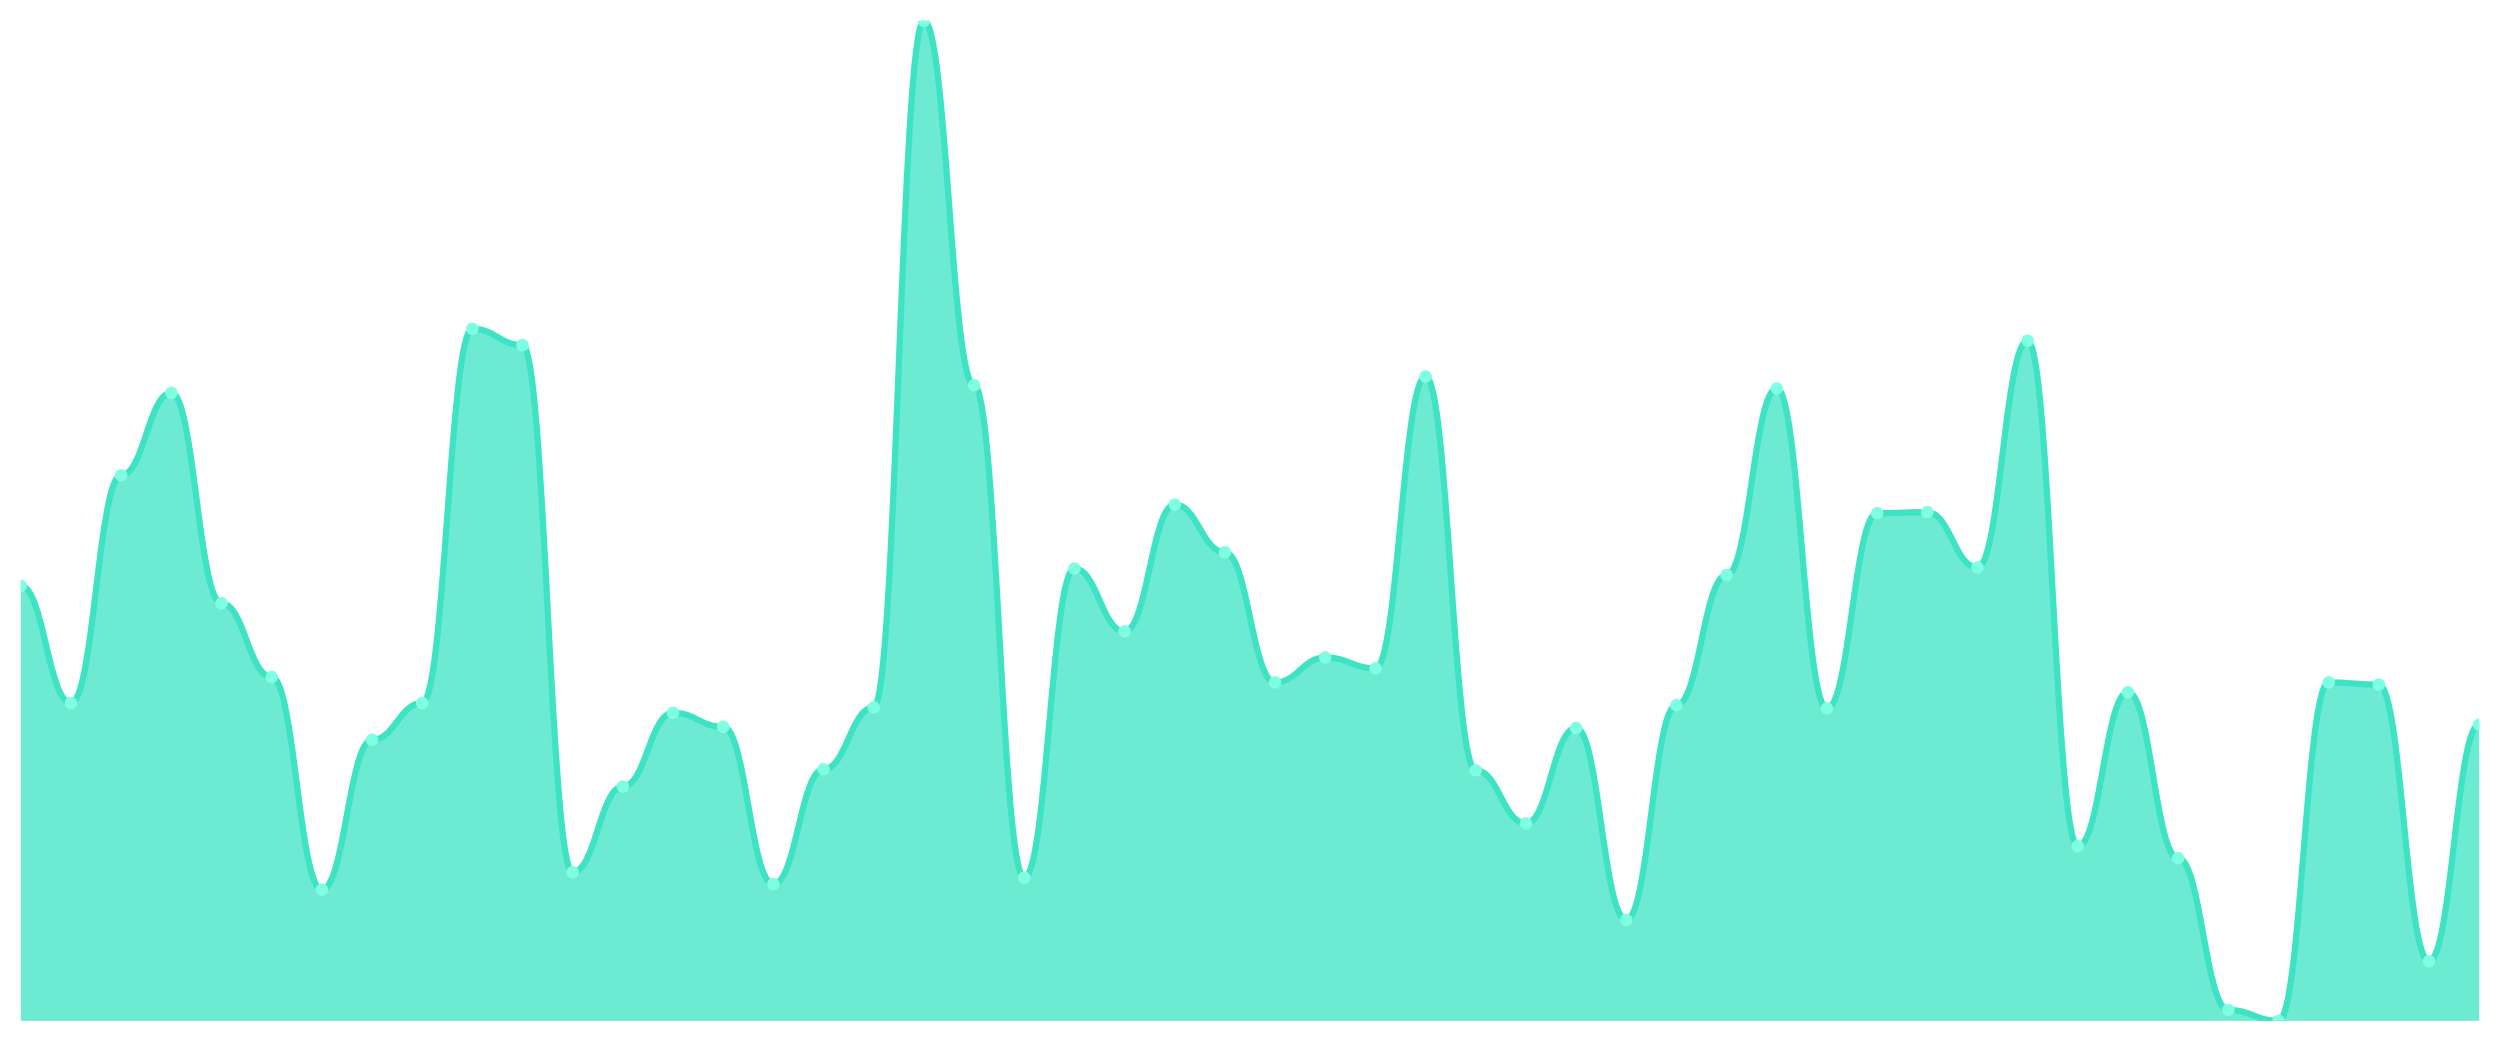
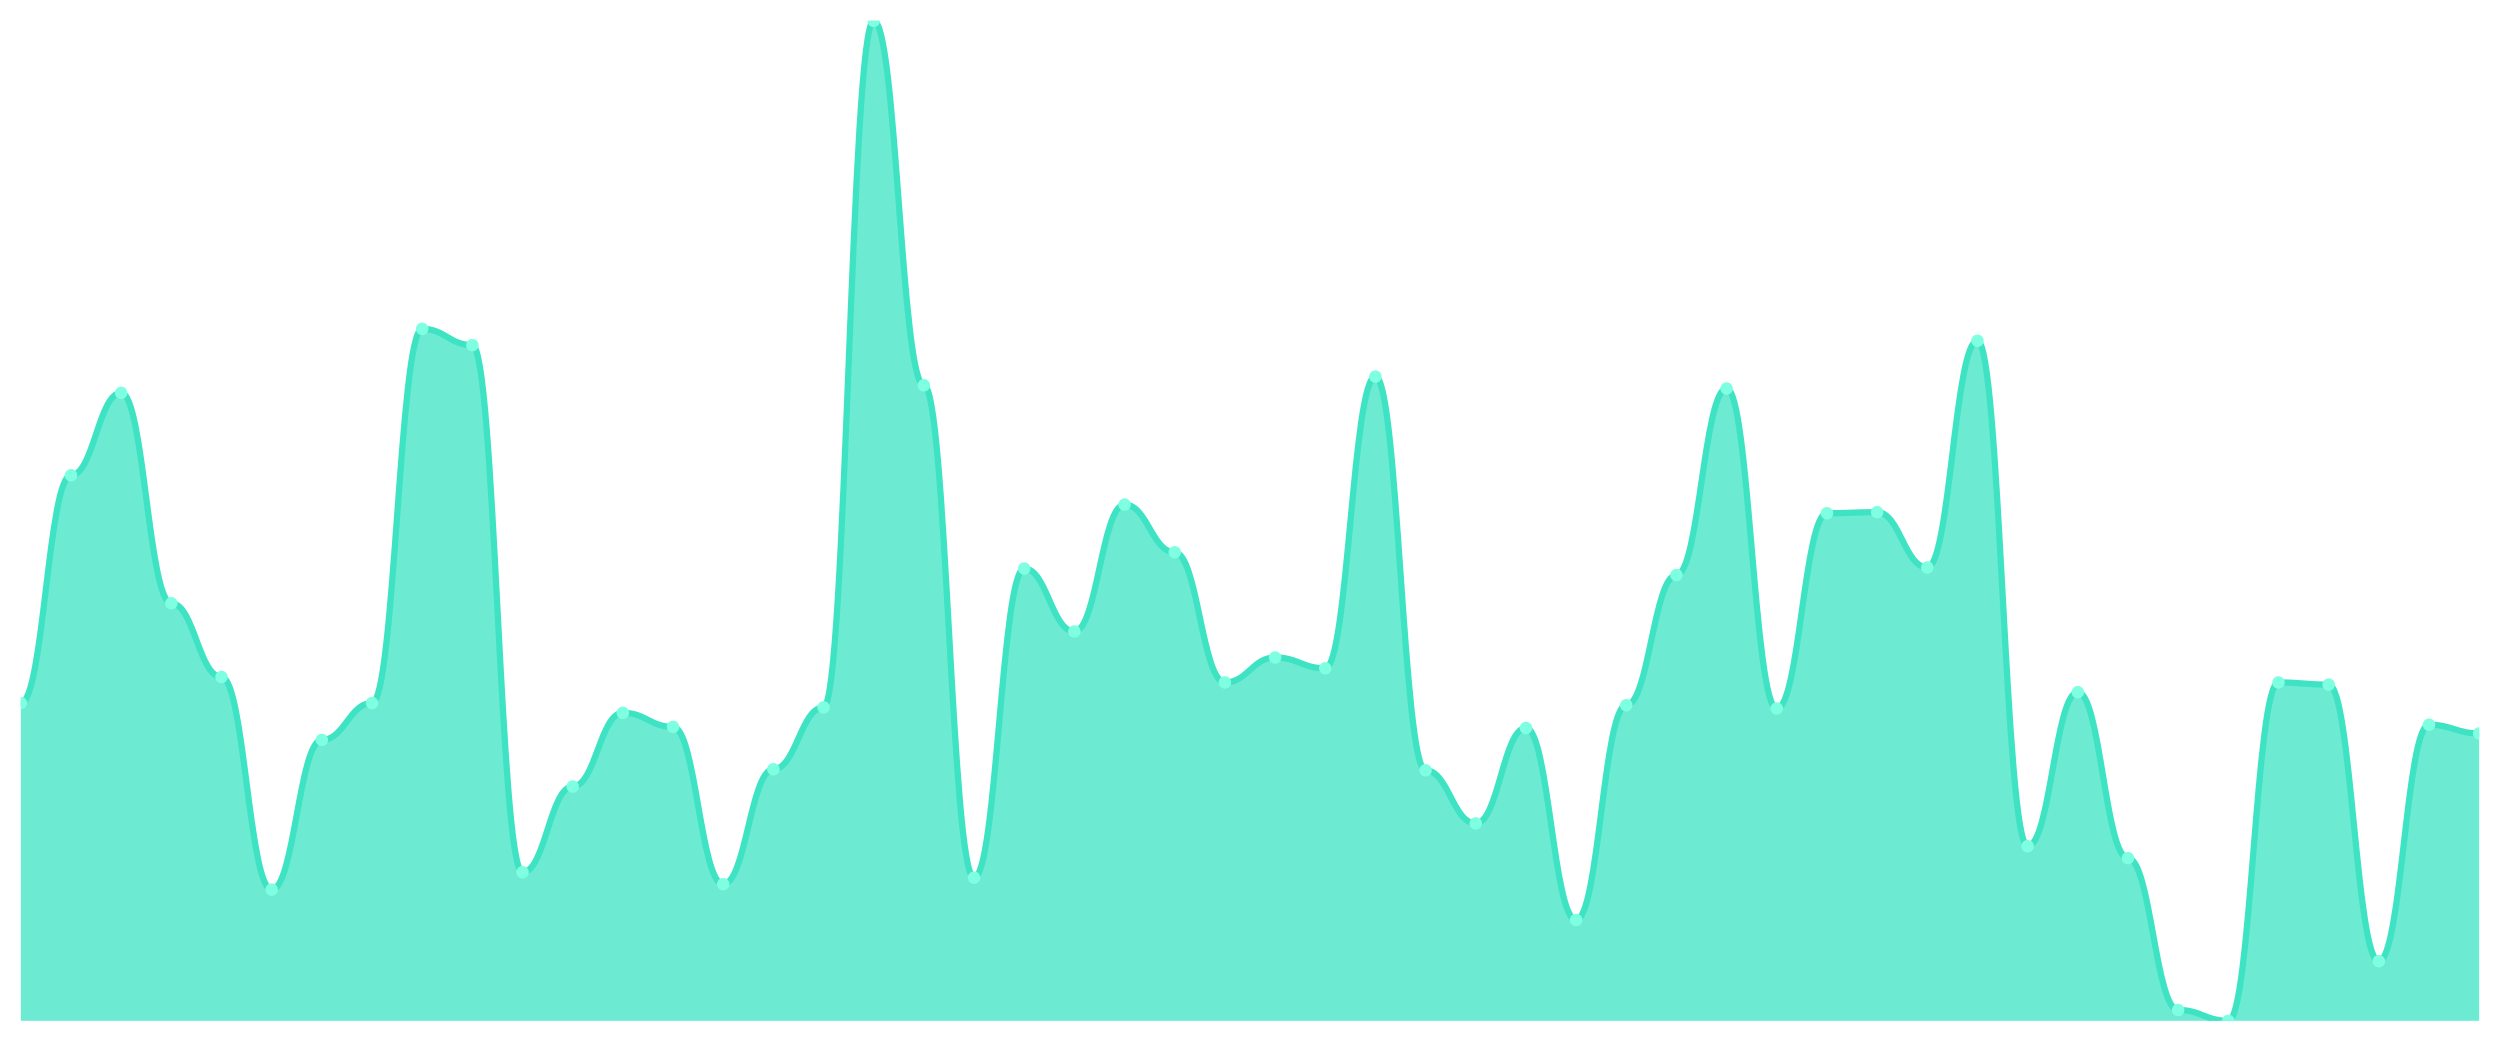
<svg xmlns="http://www.w3.org/2000/svg" viewBox="0 0 1200 500" width="1200" height="500">
  <defs>
    <clipPath id="c">
      <rect x="10" y="10" width="1180" height="480" />
    </clipPath>
  </defs>
  <rect width="1200" height="500" fill="none" />
  <g clip-path="url(#c)">
-     <path d="M 10,490 L 10,281.236 C 20.837,281.236 23.245,337.462 34.082,337.462 C 44.918,337.462 47.327,228.134 58.163,228.134 C 69,228.134 71.408,188.568 82.245,188.568 C 93.082,188.568 95.49,289.566 106.327,289.566 C 117.163,289.566 119.571,324.967 130.408,324.967 C 141.245,324.967 143.653,427.007 154.49,427.007 C 165.327,427.007 167.735,355.163 178.571,355.163 C 189.408,355.163 191.816,337.462 202.653,337.462 C 213.49,337.462 215.898,157.852 226.735,157.852 C 237.571,157.852 239.98,165.662 250.816,165.662 C 261.653,165.662 264.061,418.677 274.898,418.677 C 285.735,418.677 288.143,377.549 298.98,377.549 C 309.816,377.549 312.224,342.148 323.061,342.148 C 333.898,342.148 336.306,348.915 347.143,348.915 C 357.98,348.915 360.388,424.403 371.224,424.403 C 382.061,424.403 384.469,369.219 395.306,369.219 C 406.143,369.219 408.551,339.544 419.388,339.544 C 430.224,339.544 432.633,10 443.469,10 C 454.306,10 456.714,184.924 467.551,184.924 C 478.388,184.924 480.796,421.28 491.633,421.28 C 502.469,421.28 504.878,272.907 515.714,272.907 C 526.551,272.907 528.959,303.102 539.796,303.102 C 550.633,303.102 553.041,242.191 563.878,242.191 C 574.714,242.191 577.122,265.098 587.959,265.098 C 598.796,265.098 601.204,327.57 612.041,327.57 C 622.878,327.57 625.286,315.597 636.122,315.597 C 646.959,315.597 649.367,320.803 660.204,320.803 C 671.041,320.803 673.449,180.759 684.286,180.759 C 695.122,180.759 697.531,369.74 708.367,369.74 C 719.204,369.74 721.612,395.249 732.449,395.249 C 743.286,395.249 745.694,349.436 756.531,349.436 C 767.367,349.436 769.776,441.584 780.612,441.584 C 791.449,441.584 793.857,338.503 804.694,338.503 C 815.531,338.503 817.939,276.03 828.776,276.03 C 839.612,276.03 842.02,186.486 852.857,186.486 C 863.694,186.486 866.102,340.065 876.939,340.065 C 887.776,340.065 890.184,246.356 901.02,246.356 C 911.857,246.356 914.265,245.835 925.102,245.835 C 935.939,245.835 938.347,272.386 949.184,272.386 C 960.02,272.386 962.429,163.579 973.265,163.579 C 984.102,163.579 986.51,406.182 997.347,406.182 C 1008.184,406.182 1010.592,332.256 1021.429,332.256 C 1032.265,332.256 1034.673,411.909 1045.51,411.909 C 1056.347,411.909 1058.755,484.794 1069.592,484.794 C 1080.429,484.794 1082.837,490 1093.673,490 C 1104.51,490 1106.918,327.57 1117.755,327.57 C 1128.592,327.57 1131,328.612 1141.837,328.612 C 1152.673,328.612 1155.082,461.367 1165.918,461.367 C 1176.755,461.367 1179.163,347.874 1190,347.874 L 1190,490 Z" fill="rgba(61,227,195,0.75)" />
-     <path d="M 10,281.236 C 20.837,281.236 23.245,337.462 34.082,337.462 C 44.918,337.462 47.327,228.134 58.163,228.134 C 69,228.134 71.408,188.568 82.245,188.568 C 93.082,188.568 95.49,289.566 106.327,289.566 C 117.163,289.566 119.571,324.967 130.408,324.967 C 141.245,324.967 143.653,427.007 154.49,427.007 C 165.327,427.007 167.735,355.163 178.571,355.163 C 189.408,355.163 191.816,337.462 202.653,337.462 C 213.49,337.462 215.898,157.852 226.735,157.852 C 237.571,157.852 239.98,165.662 250.816,165.662 C 261.653,165.662 264.061,418.677 274.898,418.677 C 285.735,418.677 288.143,377.549 298.98,377.549 C 309.816,377.549 312.224,342.148 323.061,342.148 C 333.898,342.148 336.306,348.915 347.143,348.915 C 357.98,348.915 360.388,424.403 371.224,424.403 C 382.061,424.403 384.469,369.219 395.306,369.219 C 406.143,369.219 408.551,339.544 419.388,339.544 C 430.224,339.544 432.633,10 443.469,10 C 454.306,10 456.714,184.924 467.551,184.924 C 478.388,184.924 480.796,421.28 491.633,421.28 C 502.469,421.28 504.878,272.907 515.714,272.907 C 526.551,272.907 528.959,303.102 539.796,303.102 C 550.633,303.102 553.041,242.191 563.878,242.191 C 574.714,242.191 577.122,265.098 587.959,265.098 C 598.796,265.098 601.204,327.57 612.041,327.57 C 622.878,327.57 625.286,315.597 636.122,315.597 C 646.959,315.597 649.367,320.803 660.204,320.803 C 671.041,320.803 673.449,180.759 684.286,180.759 C 695.122,180.759 697.531,369.74 708.367,369.74 C 719.204,369.74 721.612,395.249 732.449,395.249 C 743.286,395.249 745.694,349.436 756.531,349.436 C 767.367,349.436 769.776,441.584 780.612,441.584 C 791.449,441.584 793.857,338.503 804.694,338.503 C 815.531,338.503 817.939,276.03 828.776,276.03 C 839.612,276.03 842.02,186.486 852.857,186.486 C 863.694,186.486 866.102,340.065 876.939,340.065 C 887.776,340.065 890.184,246.356 901.02,246.356 C 911.857,246.356 914.265,245.835 925.102,245.835 C 935.939,245.835 938.347,272.386 949.184,272.386 C 960.02,272.386 962.429,163.579 973.265,163.579 C 984.102,163.579 986.51,406.182 997.347,406.182 C 1008.184,406.182 1010.592,332.256 1021.429,332.256 C 1032.265,332.256 1034.673,411.909 1045.51,411.909 C 1056.347,411.909 1058.755,484.794 1069.592,484.794 C 1080.429,484.794 1082.837,490 1093.673,490 C 1104.51,490 1106.918,327.57 1117.755,327.57 C 1128.592,327.57 1131,328.612 1141.837,328.612 C 1152.673,328.612 1155.082,461.367 1165.918,461.367 C 1176.755,461.367 1179.163,347.874 1190,347.874" fill="none" stroke="#3de3c3" stroke-width="3" stroke-linecap="round" stroke-linejoin="round" />
-     <circle cx="10" cy="281.236" r="3" fill="#7fffe1" />
-     <circle cx="34.082" cy="337.462" r="3" fill="#7fffe1" />
-     <circle cx="58.163" cy="228.134" r="3" fill="#7fffe1" />
-     <circle cx="82.245" cy="188.568" r="3" fill="#7fffe1" />
-     <circle cx="106.327" cy="289.566" r="3" fill="#7fffe1" />
-     <circle cx="130.408" cy="324.967" r="3" fill="#7fffe1" />
-     <circle cx="154.49" cy="427.007" r="3" fill="#7fffe1" />
-     <circle cx="178.571" cy="355.163" r="3" fill="#7fffe1" />
-     <circle cx="202.653" cy="337.462" r="3" fill="#7fffe1" />
-     <circle cx="226.735" cy="157.852" r="3" fill="#7fffe1" />
-     <circle cx="250.816" cy="165.662" r="3" fill="#7fffe1" />
-     <circle cx="274.898" cy="418.677" r="3" fill="#7fffe1" />
-     <circle cx="298.98" cy="377.549" r="3" fill="#7fffe1" />
-     <circle cx="323.061" cy="342.148" r="3" fill="#7fffe1" />
-     <circle cx="347.143" cy="348.915" r="3" fill="#7fffe1" />
-     <circle cx="371.224" cy="424.403" r="3" fill="#7fffe1" />
-     <circle cx="395.306" cy="369.219" r="3" fill="#7fffe1" />
-     <circle cx="419.388" cy="339.544" r="3" fill="#7fffe1" />
-     <circle cx="443.469" cy="10" r="3" fill="#7fffe1" />
-     <circle cx="467.551" cy="184.924" r="3" fill="#7fffe1" />
-     <circle cx="491.633" cy="421.28" r="3" fill="#7fffe1" />
-     <circle cx="515.714" cy="272.907" r="3" fill="#7fffe1" />
-     <circle cx="539.796" cy="303.102" r="3" fill="#7fffe1" />
-     <circle cx="563.878" cy="242.191" r="3" fill="#7fffe1" />
-     <circle cx="587.959" cy="265.098" r="3" fill="#7fffe1" />
-     <circle cx="612.041" cy="327.57" r="3" fill="#7fffe1" />
-     <circle cx="636.122" cy="315.597" r="3" fill="#7fffe1" />
-     <circle cx="660.204" cy="320.803" r="3" fill="#7fffe1" />
-     <circle cx="684.286" cy="180.759" r="3" fill="#7fffe1" />
-     <circle cx="708.367" cy="369.74" r="3" fill="#7fffe1" />
-     <circle cx="732.449" cy="395.249" r="3" fill="#7fffe1" />
-     <circle cx="756.531" cy="349.436" r="3" fill="#7fffe1" />
-     <circle cx="780.612" cy="441.584" r="3" fill="#7fffe1" />
-     <circle cx="804.694" cy="338.503" r="3" fill="#7fffe1" />
-     <circle cx="828.776" cy="276.03" r="3" fill="#7fffe1" />
-     <circle cx="852.857" cy="186.486" r="3" fill="#7fffe1" />
-     <circle cx="876.939" cy="340.065" r="3" fill="#7fffe1" />
-     <circle cx="901.02" cy="246.356" r="3" fill="#7fffe1" />
-     <circle cx="925.102" cy="245.835" r="3" fill="#7fffe1" />
-     <circle cx="949.184" cy="272.386" r="3" fill="#7fffe1" />
-     <circle cx="973.265" cy="163.579" r="3" fill="#7fffe1" />
-     <circle cx="997.347" cy="406.182" r="3" fill="#7fffe1" />
-     <circle cx="1021.429" cy="332.256" r="3" fill="#7fffe1" />
-     <circle cx="1045.51" cy="411.909" r="3" fill="#7fffe1" />
-     <circle cx="1069.592" cy="484.794" r="3" fill="#7fffe1" />
-     <circle cx="1093.673" cy="490" r="3" fill="#7fffe1" />
-     <circle cx="1117.755" cy="327.57" r="3" fill="#7fffe1" />
-     <circle cx="1141.837" cy="328.612" r="3" fill="#7fffe1" />
-     <circle cx="1165.918" cy="461.367" r="3" fill="#7fffe1" />
-     <circle cx="1190" cy="347.874" r="3" fill="#7fffe1" />
+     <path d="M 10,490 L 10,337.462 C 20.837,337.462 23.245,228.134 34.082,228.134 C 44.918,228.134 47.327,188.568 58.163,188.568 C 69,188.568 71.408,289.566 82.245,289.566 C 93.082,289.566 95.49,324.967 106.327,324.967 C 117.163,324.967 119.571,427.007 130.408,427.007 C 141.245,427.007 143.653,355.163 154.49,355.163 C 165.327,355.163 167.735,337.462 178.571,337.462 C 189.408,337.462 191.816,157.852 202.653,157.852 C 213.49,157.852 215.898,165.662 226.735,165.662 C 237.571,165.662 239.98,418.677 250.816,418.677 C 261.653,418.677 264.061,377.549 274.898,377.549 C 285.735,377.549 288.143,342.148 298.98,342.148 C 309.816,342.148 312.224,348.915 323.061,348.915 C 333.898,348.915 336.306,424.403 347.143,424.403 C 357.98,424.403 360.388,369.219 371.224,369.219 C 382.061,369.219 384.469,339.544 395.306,339.544 C 406.143,339.544 408.551,10 419.388,10 C 430.224,10 432.633,184.924 443.469,184.924 C 454.306,184.924 456.714,421.28 467.551,421.28 C 478.388,421.28 480.796,272.907 491.633,272.907 C 502.469,272.907 504.878,303.102 515.714,303.102 C 526.551,303.102 528.959,242.191 539.796,242.191 C 550.633,242.191 553.041,265.098 563.878,265.098 C 574.714,265.098 577.122,327.57 587.959,327.57 C 598.796,327.57 601.204,315.597 612.041,315.597 C 622.878,315.597 625.286,320.803 636.122,320.803 C 646.959,320.803 649.367,180.759 660.204,180.759 C 671.041,180.759 673.449,369.74 684.286,369.74 C 695.122,369.74 697.531,395.249 708.367,395.249 C 719.204,395.249 721.612,349.436 732.449,349.436 C 743.286,349.436 745.694,441.584 756.531,441.584 C 767.367,441.584 769.776,338.503 780.612,338.503 C 791.449,338.503 793.857,276.03 804.694,276.03 C 815.531,276.03 817.939,186.486 828.776,186.486 C 839.612,186.486 842.02,340.065 852.857,340.065 C 863.694,340.065 866.102,246.356 876.939,246.356 C 887.776,246.356 890.184,245.835 901.02,245.835 C 911.857,245.835 914.265,272.386 925.102,272.386 C 935.939,272.386 938.347,163.579 949.184,163.579 C 960.02,163.579 962.429,406.182 973.265,406.182 C 984.102,406.182 986.51,332.256 997.347,332.256 C 1008.184,332.256 1010.592,411.909 1021.429,411.909 C 1032.265,411.909 1034.673,484.794 1045.51,484.794 C 1056.347,484.794 1058.755,490 1069.592,490 C 1080.429,490 1082.837,327.57 1093.673,327.57 C 1104.51,327.57 1106.918,328.612 1117.755,328.612 C 1128.592,328.612 1131,461.367 1141.837,461.367 C 1152.673,461.367 1155.082,347.874 1165.918,347.874 C 1176.755,347.874 1179.163,352.039 1190,352.039 L 1190,490 Z" fill="rgba(61,227,195,0.75)" />
+     <path d="M 10,337.462 C 20.837,337.462 23.245,228.134 34.082,228.134 C 44.918,228.134 47.327,188.568 58.163,188.568 C 69,188.568 71.408,289.566 82.245,289.566 C 93.082,289.566 95.49,324.967 106.327,324.967 C 117.163,324.967 119.571,427.007 130.408,427.007 C 141.245,427.007 143.653,355.163 154.49,355.163 C 165.327,355.163 167.735,337.462 178.571,337.462 C 189.408,337.462 191.816,157.852 202.653,157.852 C 213.49,157.852 215.898,165.662 226.735,165.662 C 237.571,165.662 239.98,418.677 250.816,418.677 C 261.653,418.677 264.061,377.549 274.898,377.549 C 285.735,377.549 288.143,342.148 298.98,342.148 C 309.816,342.148 312.224,348.915 323.061,348.915 C 333.898,348.915 336.306,424.403 347.143,424.403 C 357.98,424.403 360.388,369.219 371.224,369.219 C 382.061,369.219 384.469,339.544 395.306,339.544 C 406.143,339.544 408.551,10 419.388,10 C 430.224,10 432.633,184.924 443.469,184.924 C 454.306,184.924 456.714,421.28 467.551,421.28 C 478.388,421.28 480.796,272.907 491.633,272.907 C 502.469,272.907 504.878,303.102 515.714,303.102 C 526.551,303.102 528.959,242.191 539.796,242.191 C 550.633,242.191 553.041,265.098 563.878,265.098 C 574.714,265.098 577.122,327.57 587.959,327.57 C 598.796,327.57 601.204,315.597 612.041,315.597 C 622.878,315.597 625.286,320.803 636.122,320.803 C 646.959,320.803 649.367,180.759 660.204,180.759 C 671.041,180.759 673.449,369.74 684.286,369.74 C 695.122,369.74 697.531,395.249 708.367,395.249 C 719.204,395.249 721.612,349.436 732.449,349.436 C 743.286,349.436 745.694,441.584 756.531,441.584 C 767.367,441.584 769.776,338.503 780.612,338.503 C 791.449,338.503 793.857,276.03 804.694,276.03 C 815.531,276.03 817.939,186.486 828.776,186.486 C 839.612,186.486 842.02,340.065 852.857,340.065 C 863.694,340.065 866.102,246.356 876.939,246.356 C 887.776,246.356 890.184,245.835 901.02,245.835 C 911.857,245.835 914.265,272.386 925.102,272.386 C 935.939,272.386 938.347,163.579 949.184,163.579 C 960.02,163.579 962.429,406.182 973.265,406.182 C 984.102,406.182 986.51,332.256 997.347,332.256 C 1008.184,332.256 1010.592,411.909 1021.429,411.909 C 1032.265,411.909 1034.673,484.794 1045.51,484.794 C 1056.347,484.794 1058.755,490 1069.592,490 C 1080.429,490 1082.837,327.57 1093.673,327.57 C 1104.51,327.57 1106.918,328.612 1117.755,328.612 C 1128.592,328.612 1131,461.367 1141.837,461.367 C 1152.673,461.367 1155.082,347.874 1165.918,347.874 C 1176.755,347.874 1179.163,352.039 1190,352.039" fill="none" stroke="#3de3c3" stroke-width="3" stroke-linecap="round" stroke-linejoin="round" />
+     <circle cx="10" cy="337.462" r="3" fill="#7fffe1" />
+     <circle cx="34.082" cy="228.134" r="3" fill="#7fffe1" />
+     <circle cx="58.163" cy="188.568" r="3" fill="#7fffe1" />
+     <circle cx="82.245" cy="289.566" r="3" fill="#7fffe1" />
+     <circle cx="106.327" cy="324.967" r="3" fill="#7fffe1" />
+     <circle cx="130.408" cy="427.007" r="3" fill="#7fffe1" />
+     <circle cx="154.49" cy="355.163" r="3" fill="#7fffe1" />
+     <circle cx="178.571" cy="337.462" r="3" fill="#7fffe1" />
+     <circle cx="202.653" cy="157.852" r="3" fill="#7fffe1" />
+     <circle cx="226.735" cy="165.662" r="3" fill="#7fffe1" />
+     <circle cx="250.816" cy="418.677" r="3" fill="#7fffe1" />
+     <circle cx="274.898" cy="377.549" r="3" fill="#7fffe1" />
+     <circle cx="298.98" cy="342.148" r="3" fill="#7fffe1" />
+     <circle cx="323.061" cy="348.915" r="3" fill="#7fffe1" />
+     <circle cx="347.143" cy="424.403" r="3" fill="#7fffe1" />
+     <circle cx="371.224" cy="369.219" r="3" fill="#7fffe1" />
+     <circle cx="395.306" cy="339.544" r="3" fill="#7fffe1" />
+     <circle cx="419.388" cy="10" r="3" fill="#7fffe1" />
+     <circle cx="443.469" cy="184.924" r="3" fill="#7fffe1" />
+     <circle cx="467.551" cy="421.28" r="3" fill="#7fffe1" />
+     <circle cx="491.633" cy="272.907" r="3" fill="#7fffe1" />
+     <circle cx="515.714" cy="303.102" r="3" fill="#7fffe1" />
+     <circle cx="539.796" cy="242.191" r="3" fill="#7fffe1" />
+     <circle cx="563.878" cy="265.098" r="3" fill="#7fffe1" />
+     <circle cx="587.959" cy="327.57" r="3" fill="#7fffe1" />
+     <circle cx="612.041" cy="315.597" r="3" fill="#7fffe1" />
+     <circle cx="636.122" cy="320.803" r="3" fill="#7fffe1" />
+     <circle cx="660.204" cy="180.759" r="3" fill="#7fffe1" />
+     <circle cx="684.286" cy="369.74" r="3" fill="#7fffe1" />
+     <circle cx="708.367" cy="395.249" r="3" fill="#7fffe1" />
+     <circle cx="732.449" cy="349.436" r="3" fill="#7fffe1" />
+     <circle cx="756.531" cy="441.584" r="3" fill="#7fffe1" />
+     <circle cx="780.612" cy="338.503" r="3" fill="#7fffe1" />
+     <circle cx="804.694" cy="276.03" r="3" fill="#7fffe1" />
+     <circle cx="828.776" cy="186.486" r="3" fill="#7fffe1" />
+     <circle cx="852.857" cy="340.065" r="3" fill="#7fffe1" />
+     <circle cx="876.939" cy="246.356" r="3" fill="#7fffe1" />
+     <circle cx="901.02" cy="245.835" r="3" fill="#7fffe1" />
+     <circle cx="925.102" cy="272.386" r="3" fill="#7fffe1" />
+     <circle cx="949.184" cy="163.579" r="3" fill="#7fffe1" />
+     <circle cx="973.265" cy="406.182" r="3" fill="#7fffe1" />
+     <circle cx="997.347" cy="332.256" r="3" fill="#7fffe1" />
+     <circle cx="1021.429" cy="411.909" r="3" fill="#7fffe1" />
+     <circle cx="1045.51" cy="484.794" r="3" fill="#7fffe1" />
+     <circle cx="1069.592" cy="490" r="3" fill="#7fffe1" />
+     <circle cx="1093.673" cy="327.57" r="3" fill="#7fffe1" />
+     <circle cx="1117.755" cy="328.612" r="3" fill="#7fffe1" />
+     <circle cx="1141.837" cy="461.367" r="3" fill="#7fffe1" />
+     <circle cx="1165.918" cy="347.874" r="3" fill="#7fffe1" />
+     <circle cx="1190" cy="352.039" r="3" fill="#7fffe1" />
  </g>
</svg>
